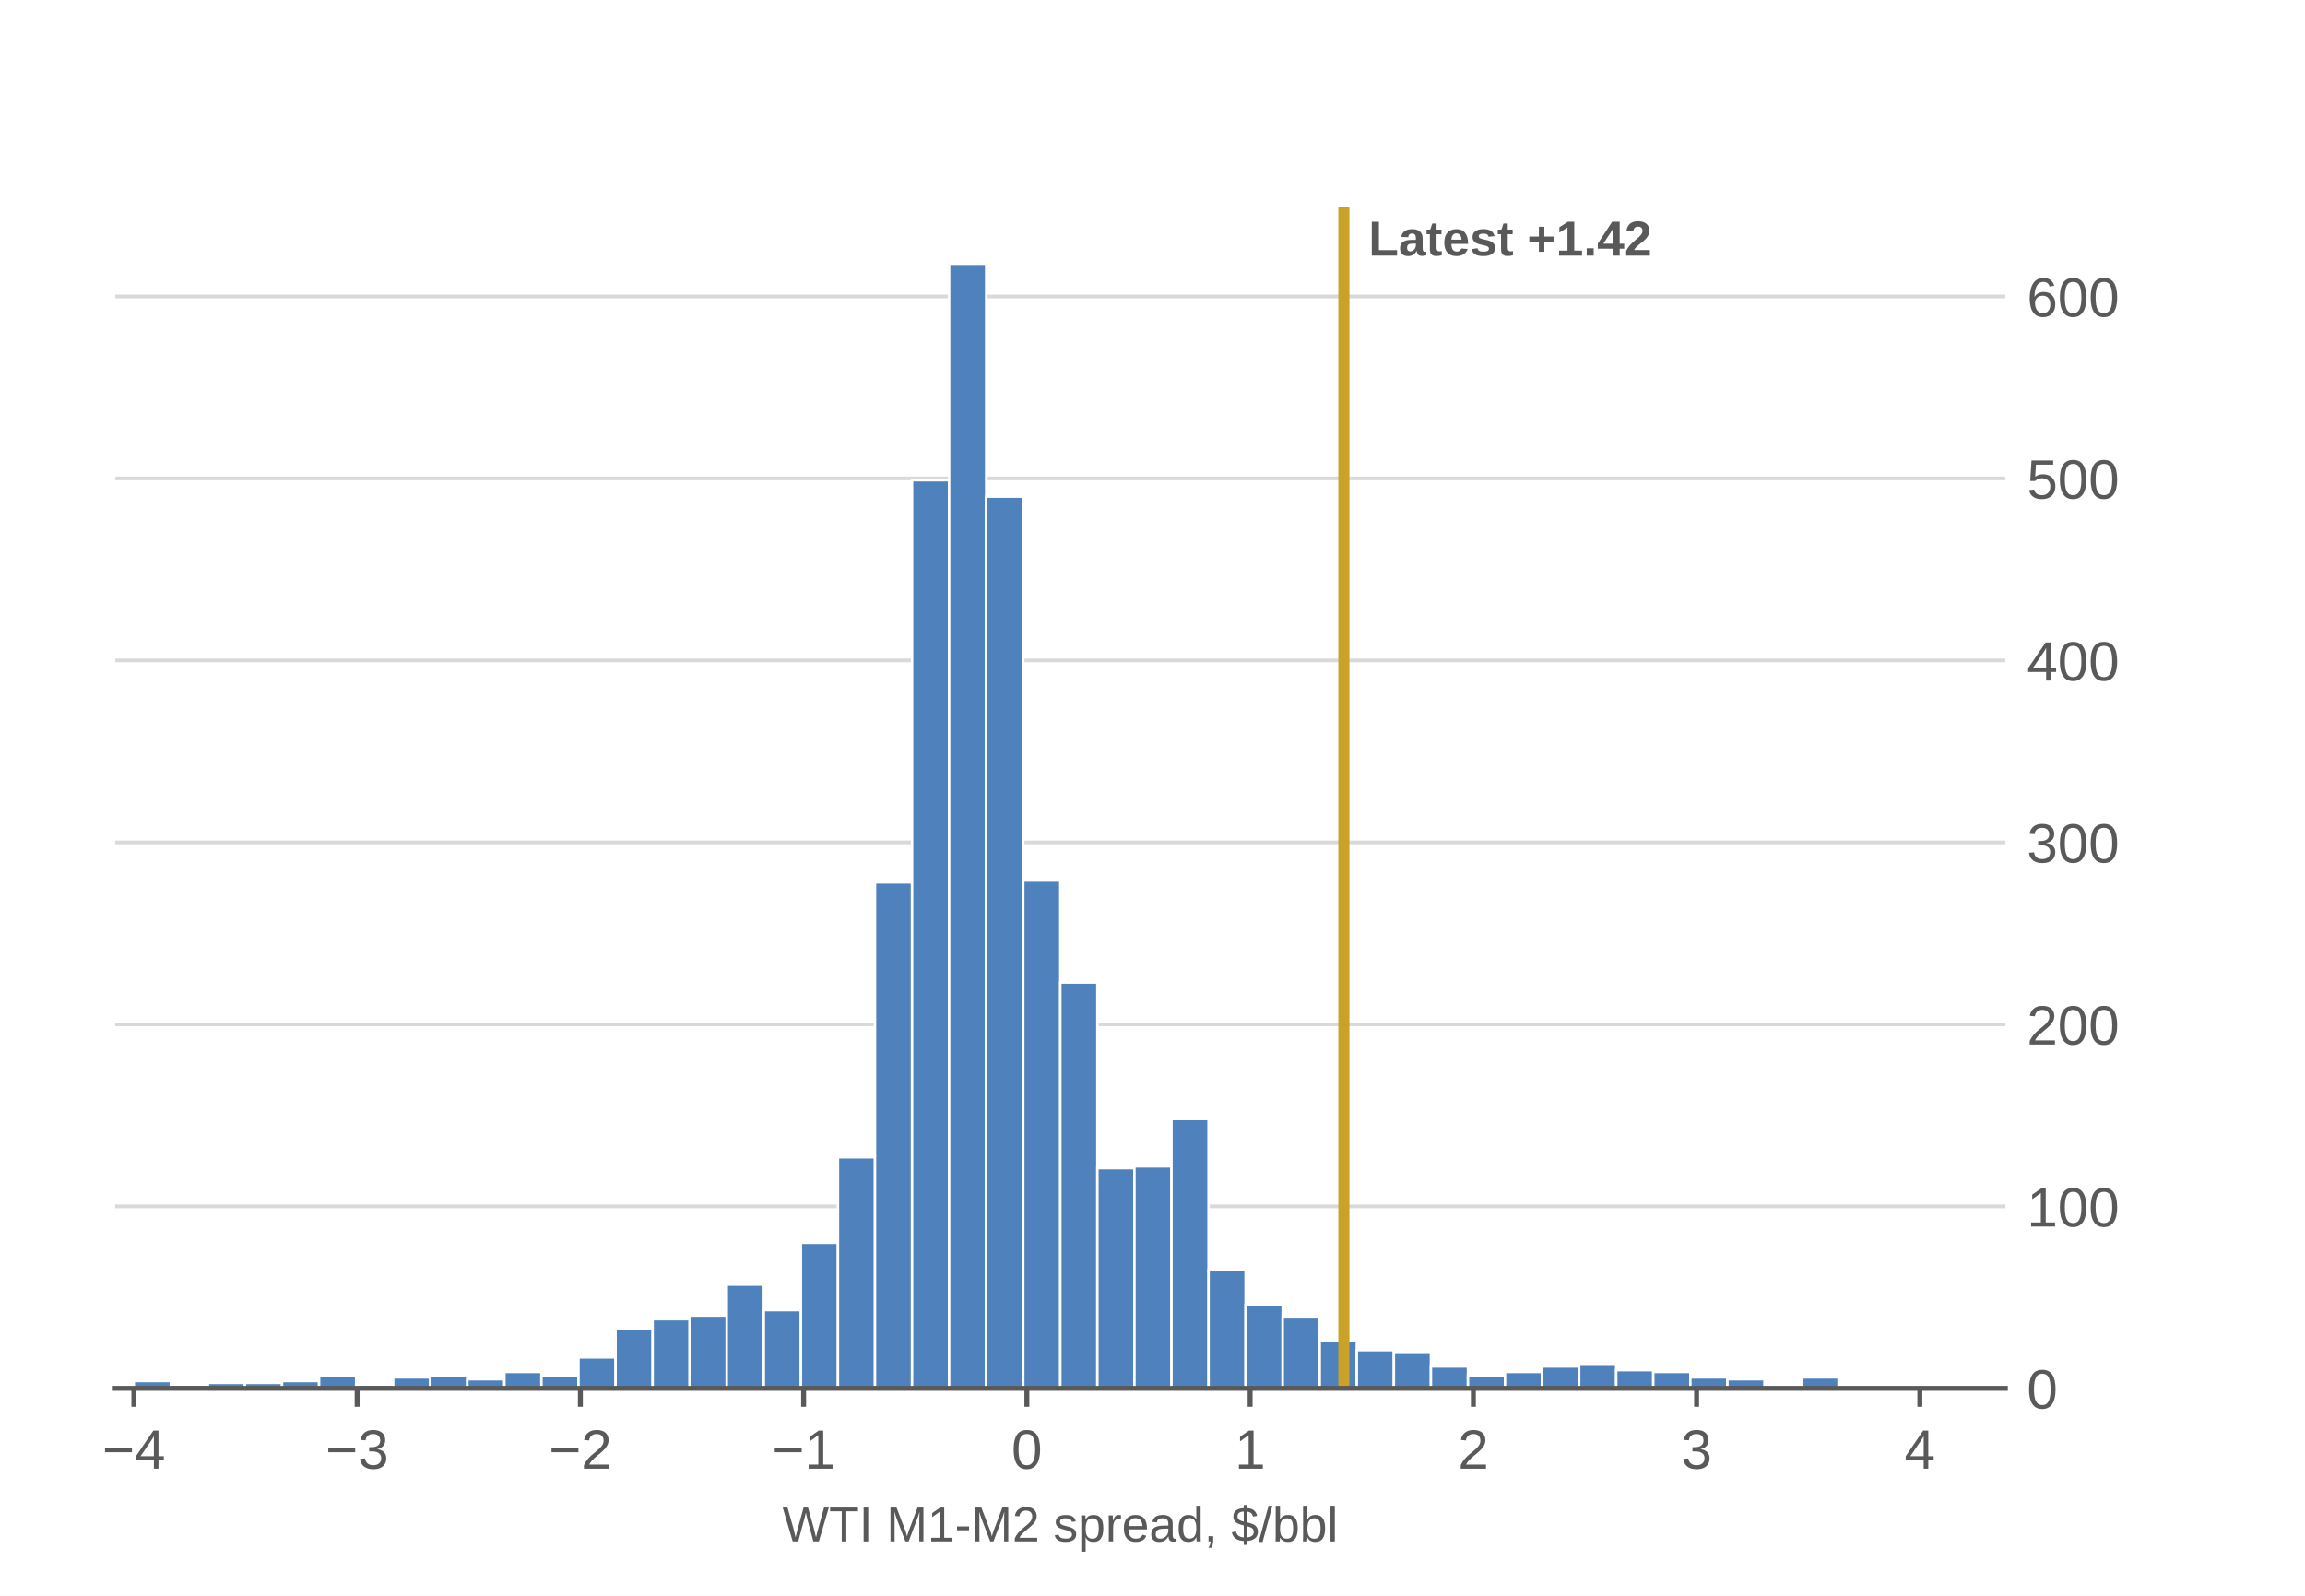
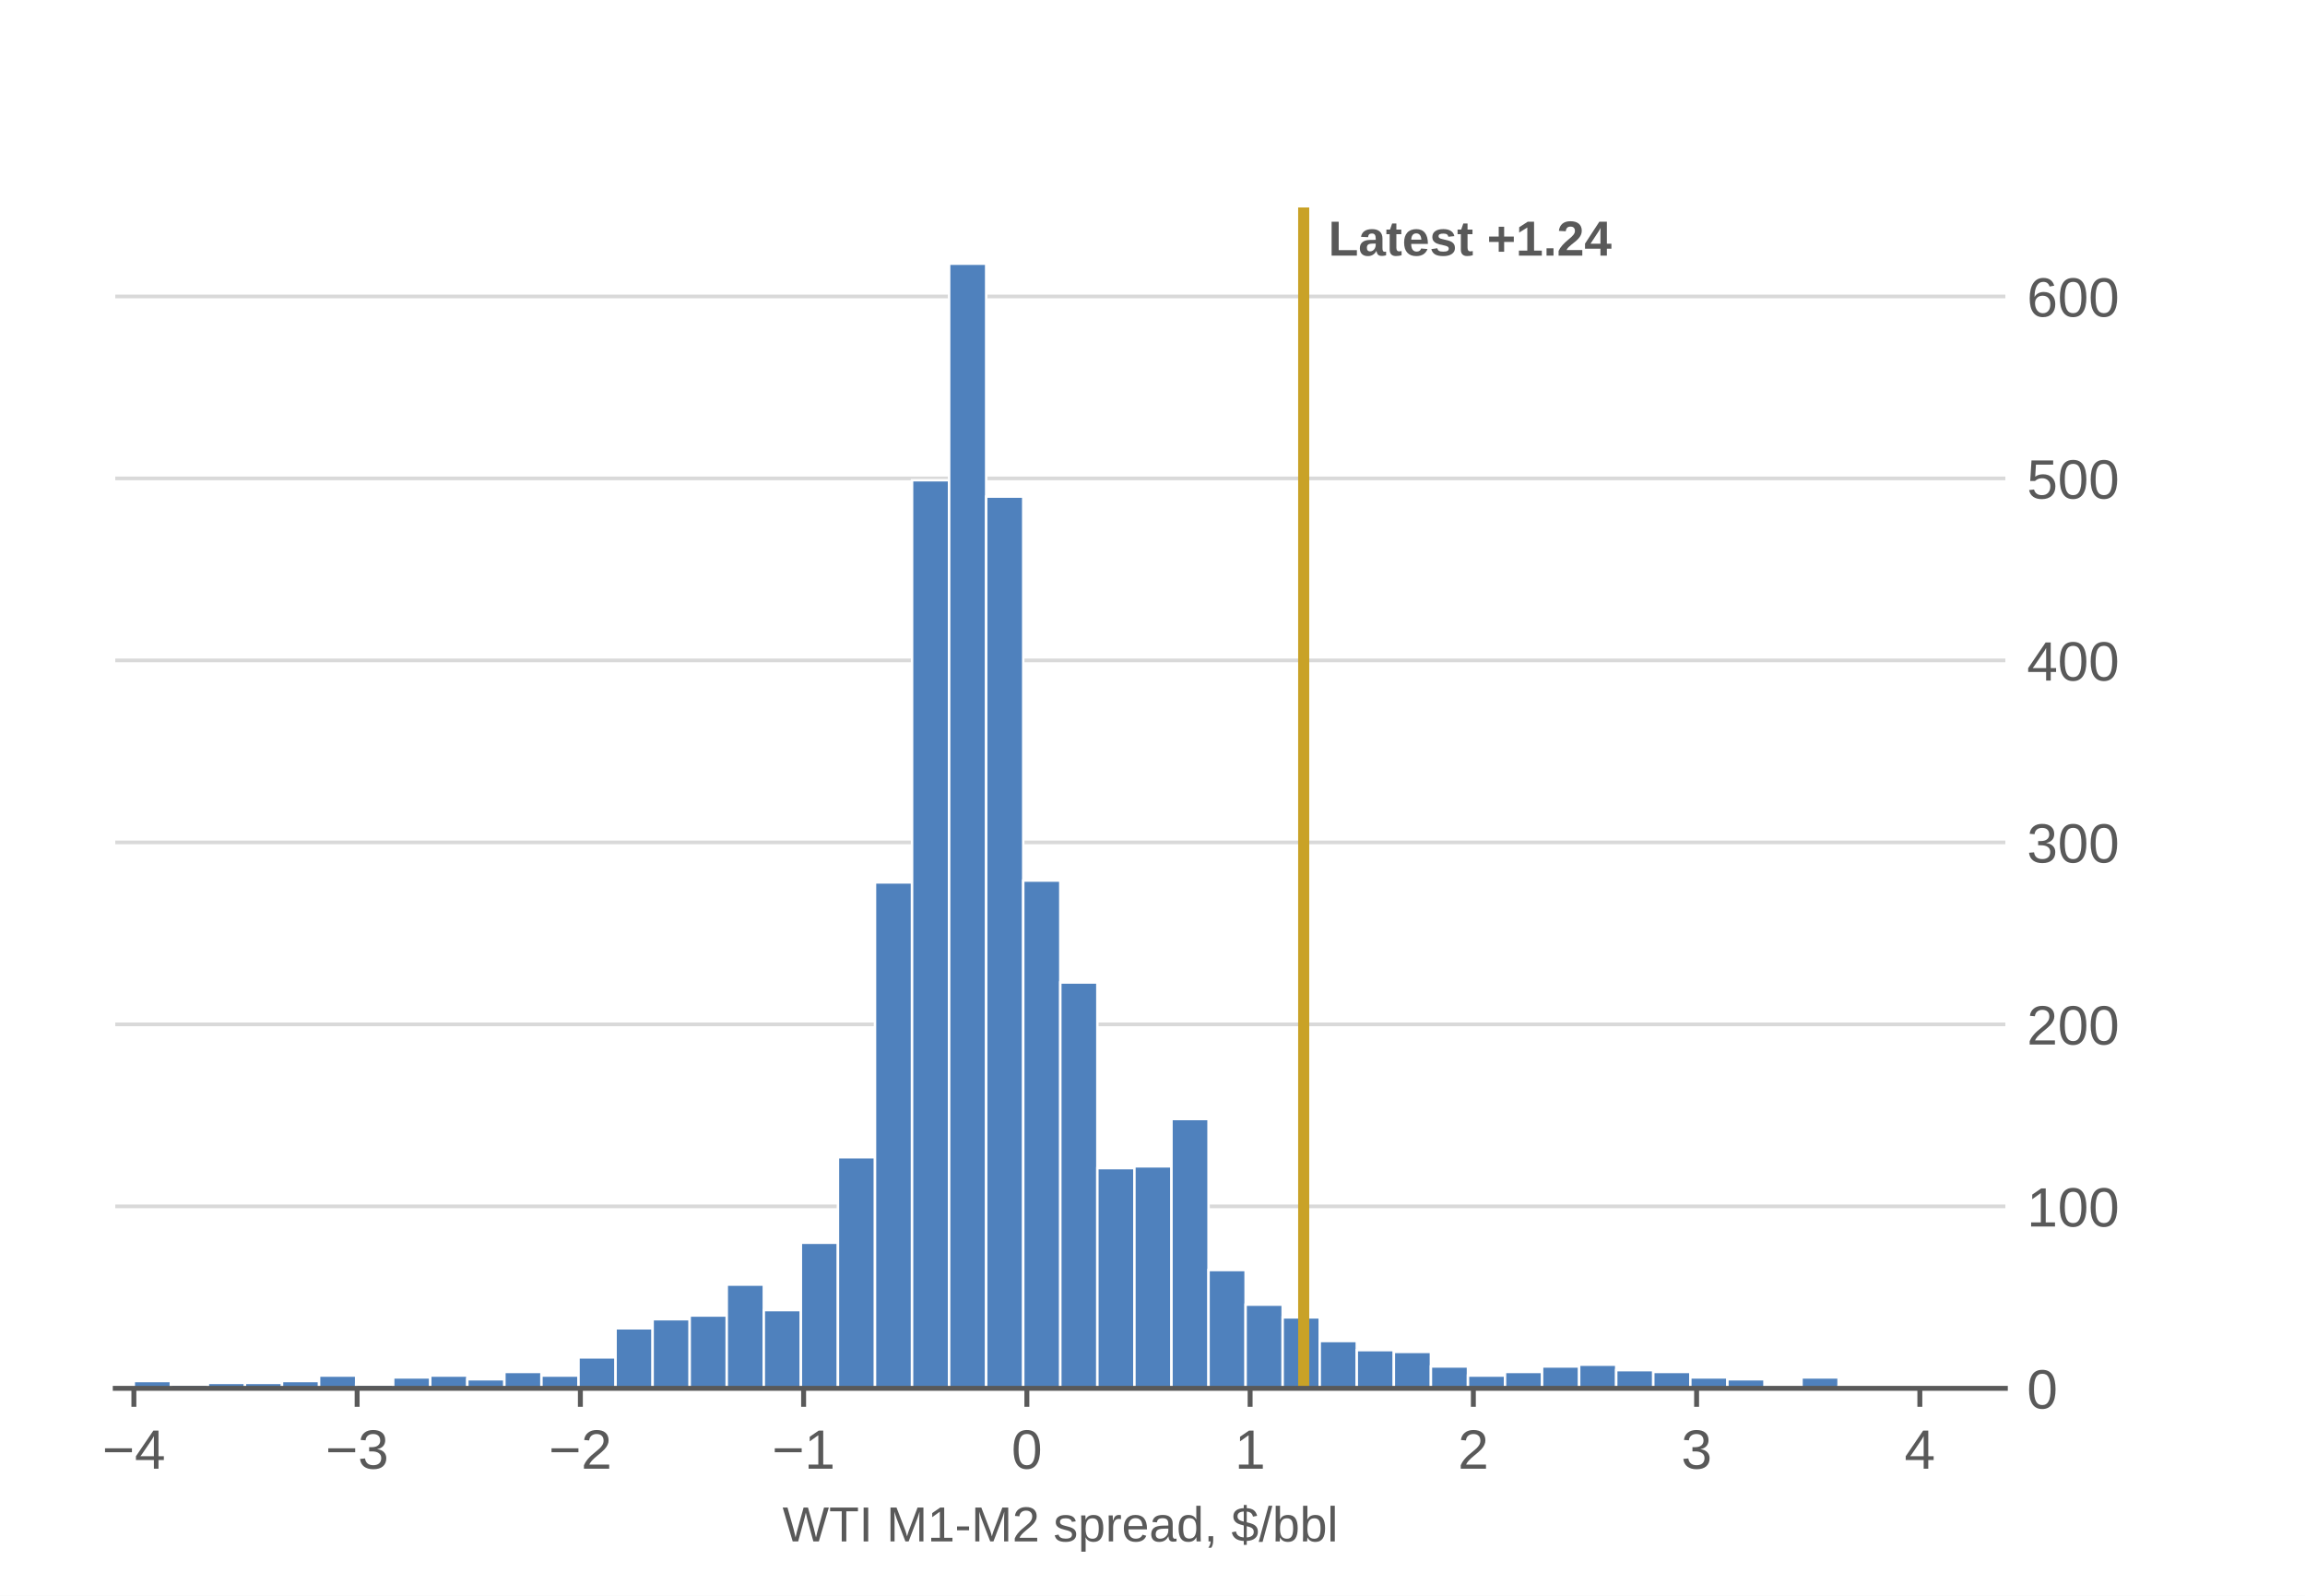
<svg xmlns="http://www.w3.org/2000/svg" xmlns:xlink="http://www.w3.org/1999/xlink" width="374.4pt" height="259.2pt" viewBox="0 0 374.4 259.2" version="1.1">
  <defs>
    <style type="text/css">*{stroke-linejoin: round; stroke-linecap: butt}</style>
  </defs>
  <g id="figure_1">
    <g id="patch_1">
      <path d="M 0 259.2  L 374.4 259.2  L 374.4 0  L 0 0  z " style="fill: #ffffff" />
    </g>
    <g id="axes_1">
      <g id="patch_2">
        <path d="M 18.72 225.504  L 325.728 225.504  L 325.728 33.696  L 18.72 33.696  z " style="fill: #ffffff" />
      </g>
      <g id="matplotlib.axis_1">
        <g id="xtick_1">
          <g id="line2d_1">
            <defs>
              <path id="m5935f566dc" d="M 0 0  L 0 3  " style="stroke: #595959; stroke-width: 0.8" />
            </defs>
            <g>
              <use xlink:href="#m5935f566dc" x="21.746" y="225.504" style="fill: #595959; stroke: #595959; stroke-width: 0.8" />
            </g>
          </g>
          <g id="text_1">
            <g style="fill: #595959" transform="translate(16.6155 238.5562) scale(0.09 -0.09)">
              <defs>
                <path id="LiberationSans-850" d="M 316 1900  L 316 2356  L 3425 2356  L 3425 1900  L 316 1900  z " transform="scale(0.015625)" />
                <path id="LiberationSans-17" d="M 2753 997  L 2753 0  L 2222 0  L 2222 997  L 147 997  L 147 1434  L 2163 4403  L 2753 4403  L 2753 1441  L 3372 1441  L 3372 997  L 2753 997  z M 2222 3769  Q 2216 3750 2134 3603  Q 2053 3456 2013 3397  L 884 1734  L 716 1503  L 666 1441  L 2222 1441  L 2222 3769  z " transform="scale(0.015625)" />
              </defs>
              <use xlink:href="#LiberationSans-850" />
              <use xlink:href="#LiberationSans-17" transform="translate(58.40625 0)" />
            </g>
          </g>
        </g>
        <g id="xtick_2">
          <g id="line2d_2">
            <g>
              <use xlink:href="#m5935f566dc" x="58.008" y="225.504" style="fill: #595959; stroke: #595959; stroke-width: 0.8" />
            </g>
          </g>
          <g id="text_2">
            <g style="fill: #595959" transform="translate(52.87717 238.5562) scale(0.09 -0.09)">
              <defs>
                <path id="LiberationSans-16" d="M 3278 1216  Q 3278 606 2890 271  Q 2503 -63 1784 -63  Q 1116 -63 717 239  Q 319 541 244 1131  L 825 1184  Q 938 403 1784 403  Q 2209 403 2451 612  Q 2694 822 2694 1234  Q 2694 1594 2417 1795  Q 2141 1997 1619 1997  L 1300 1997  L 1300 2484  L 1606 2484  Q 2069 2484 2323 2686  Q 2578 2888 2578 3244  Q 2578 3597 2370 3801  Q 2163 4006 1753 4006  Q 1381 4006 1151 3815  Q 922 3625 884 3278  L 319 3322  Q 381 3863 767 4166  Q 1153 4469 1759 4469  Q 2422 4469 2789 4161  Q 3156 3853 3156 3303  Q 3156 2881 2920 2617  Q 2684 2353 2234 2259  L 2234 2247  Q 2728 2194 3003 1916  Q 3278 1638 3278 1216  z " transform="scale(0.015625)" />
              </defs>
              <use xlink:href="#LiberationSans-850" />
              <use xlink:href="#LiberationSans-16" transform="translate(58.40625 0)" />
            </g>
          </g>
        </g>
        <g id="xtick_3">
          <g id="line2d_3">
            <g>
              <use xlink:href="#m5935f566dc" x="94.27" y="225.504" style="fill: #595959; stroke: #595959; stroke-width: 0.8" />
            </g>
          </g>
          <g id="text_3">
            <g style="fill: #595959" transform="translate(89.13885 238.5562) scale(0.09 -0.09)">
              <defs>
                <path id="LiberationSans-15" d="M 322 0  L 322 397  Q 481 763 711 1042  Q 941 1322 1194 1548  Q 1447 1775 1695 1969  Q 1944 2163 2144 2356  Q 2344 2550 2467 2762  Q 2591 2975 2591 3244  Q 2591 3606 2378 3806  Q 2166 4006 1788 4006  Q 1428 4006 1195 3811  Q 963 3616 922 3263  L 347 3316  Q 409 3844 795 4156  Q 1181 4469 1788 4469  Q 2453 4469 2811 4155  Q 3169 3841 3169 3263  Q 3169 3006 3051 2753  Q 2934 2500 2703 2247  Q 2472 1994 1819 1463  Q 1459 1169 1246 933  Q 1034 697 941 478  L 3238 478  L 3238 0  L 322 0  z " transform="scale(0.015625)" />
              </defs>
              <use xlink:href="#LiberationSans-850" />
              <use xlink:href="#LiberationSans-15" transform="translate(58.40625 0)" />
            </g>
          </g>
        </g>
        <g id="xtick_4">
          <g id="line2d_4">
            <g>
              <use xlink:href="#m5935f566dc" x="130.531" y="225.504" style="fill: #595959; stroke: #595959; stroke-width: 0.8" />
            </g>
          </g>
          <g id="text_4">
            <g style="fill: #595959" transform="translate(125.4005 238.5562) scale(0.09 -0.09)">
              <defs>
                <path id="LiberationSans-14" d="M 488 0  L 488 478  L 1609 478  L 1609 3866  L 616 3156  L 616 3688  L 1656 4403  L 2175 4403  L 2175 478  L 3247 478  L 3247 0  L 488 0  z " transform="scale(0.015625)" />
              </defs>
              <use xlink:href="#LiberationSans-850" />
              <use xlink:href="#LiberationSans-14" transform="translate(58.40625 0)" />
            </g>
          </g>
        </g>
        <g id="xtick_5">
          <g id="line2d_5">
            <g>
              <use xlink:href="#m5935f566dc" x="166.793" y="225.504" style="fill: #595959; stroke: #595959; stroke-width: 0.8" />
            </g>
          </g>
          <g id="text_5">
            <g style="fill: #595959" transform="translate(164.2905 238.5562) scale(0.09 -0.09)">
              <defs>
                <path id="LiberationSans-13" d="M 3309 2203  Q 3309 1100 2920 518  Q 2531 -63 1772 -63  Q 1013 -63 631 515  Q 250 1094 250 2203  Q 250 3338 620 3903  Q 991 4469 1791 4469  Q 2569 4469 2939 3897  Q 3309 3325 3309 2203  z M 2738 2203  Q 2738 3156 2517 3584  Q 2297 4013 1791 4013  Q 1272 4013 1045 3591  Q 819 3169 819 2203  Q 819 1266 1048 831  Q 1278 397 1778 397  Q 2275 397 2506 840  Q 2738 1284 2738 2203  z " transform="scale(0.015625)" />
              </defs>
              <use xlink:href="#LiberationSans-13" />
            </g>
          </g>
        </g>
        <g id="xtick_6">
          <g id="line2d_6">
            <g>
              <use xlink:href="#m5935f566dc" x="203.055" y="225.504" style="fill: #595959; stroke: #595959; stroke-width: 0.8" />
            </g>
          </g>
          <g id="text_6">
            <g style="fill: #595959" transform="translate(200.5522 238.5562) scale(0.09 -0.09)">
              <use xlink:href="#LiberationSans-14" />
            </g>
          </g>
        </g>
        <g id="xtick_7">
          <g id="line2d_7">
            <g>
              <use xlink:href="#m5935f566dc" x="239.316" y="225.504" style="fill: #595959; stroke: #595959; stroke-width: 0.8" />
            </g>
          </g>
          <g id="text_7">
            <g style="fill: #595959" transform="translate(236.8138 238.5562) scale(0.09 -0.09)">
              <use xlink:href="#LiberationSans-15" />
            </g>
          </g>
        </g>
        <g id="xtick_8">
          <g id="line2d_8">
            <g>
              <use xlink:href="#m5935f566dc" x="275.578" y="225.504" style="fill: #595959; stroke: #595959; stroke-width: 0.8" />
            </g>
          </g>
          <g id="text_8">
            <g style="fill: #595959" transform="translate(273.0755 238.5562) scale(0.09 -0.09)">
              <use xlink:href="#LiberationSans-16" />
            </g>
          </g>
        </g>
        <g id="xtick_9">
          <g id="line2d_9">
            <g>
              <use xlink:href="#m5935f566dc" x="311.84" y="225.504" style="fill: #595959; stroke: #595959; stroke-width: 0.8" />
            </g>
          </g>
          <g id="text_9">
            <g style="fill: #595959" transform="translate(309.3372 238.5562) scale(0.09 -0.09)">
              <use xlink:href="#LiberationSans-17" />
            </g>
          </g>
        </g>
        <g id="text_10">
          <g style="fill: #595959" transform="translate(127.1021 250.3728) scale(0.08 -0.08)">
            <defs>
              <path id="LiberationSans-3a" d="M 4722 0  L 4009 0  L 3247 2797  Q 3172 3059 3028 3738  Q 2947 3375 2890 3131  Q 2834 2888 2038 0  L 1325 0  L 28 4403  L 650 4403  L 1441 1606  Q 1581 1081 1700 525  Q 1775 869 1873 1275  Q 1972 1681 2741 4403  L 3313 4403  L 4078 1663  Q 4253 991 4353 525  L 4381 634  Q 4466 994 4519 1220  Q 4572 1447 5397 4403  L 6019 4403  L 4722 0  z " transform="scale(0.015625)" />
              <path id="LiberationSans-37" d="M 2250 3916  L 2250 0  L 1656 0  L 1656 3916  L 144 3916  L 144 4403  L 3763 4403  L 3763 3916  L 2250 3916  z " transform="scale(0.015625)" />
              <path id="LiberationSans-2c" d="M 591 0  L 591 4403  L 1188 4403  L 1188 0  L 591 0  z " transform="scale(0.015625)" />
              <path id="LiberationSans-3" transform="scale(0.015625)" />
              <path id="LiberationSans-30" d="M 4269 0  L 4269 2938  Q 4269 3425 4297 3875  Q 4144 3316 4022 3000  L 2884 0  L 2466 0  L 1313 3000  L 1138 3531  L 1034 3875  L 1044 3528  L 1056 2938  L 1056 0  L 525 0  L 525 4403  L 1309 4403  L 2481 1350  Q 2544 1166 2601 955  Q 2659 744 2678 650  Q 2703 775 2783 1029  Q 2863 1284 2891 1350  L 4041 4403  L 4806 4403  L 4806 0  L 4269 0  z " transform="scale(0.015625)" />
              <path id="LiberationSans-10" d="M 284 1450  L 284 1950  L 1847 1950  L 1847 1450  L 284 1450  z " transform="scale(0.015625)" />
              <path id="LiberationSans-56" d="M 2969 934  Q 2969 456 2608 196  Q 2247 -63 1597 -63  Q 966 -63 623 145  Q 281 353 178 794  L 675 891  Q 747 619 972 492  Q 1197 366 1597 366  Q 2025 366 2223 497  Q 2422 628 2422 891  Q 2422 1091 2284 1216  Q 2147 1341 1841 1422  L 1438 1528  Q 953 1653 748 1773  Q 544 1894 428 2066  Q 313 2238 313 2488  Q 313 2950 642 3192  Q 972 3434 1603 3434  Q 2163 3434 2492 3237  Q 2822 3041 2909 2606  L 2403 2544  Q 2356 2769 2151 2889  Q 1947 3009 1603 3009  Q 1222 3009 1040 2893  Q 859 2778 859 2544  Q 859 2400 934 2306  Q 1009 2213 1156 2147  Q 1303 2081 1775 1966  Q 2222 1853 2419 1758  Q 2616 1663 2730 1547  Q 2844 1431 2906 1279  Q 2969 1128 2969 934  z " transform="scale(0.015625)" />
              <path id="LiberationSans-53" d="M 3291 1706  Q 3291 -63 2047 -63  Q 1266 -63 997 525  L 981 525  Q 994 500 994 -6  L 994 -1328  L 431 -1328  L 431 2691  Q 431 3213 413 3381  L 956 3381  Q 959 3369 965 3292  Q 972 3216 980 3056  Q 988 2897 988 2838  L 1000 2838  Q 1150 3150 1397 3295  Q 1644 3441 2047 3441  Q 2672 3441 2981 3022  Q 3291 2603 3291 1706  z M 2700 1694  Q 2700 2400 2509 2703  Q 2319 3006 1903 3006  Q 1569 3006 1380 2865  Q 1191 2725 1092 2426  Q 994 2128 994 1650  Q 994 984 1206 668  Q 1419 353 1897 353  Q 2316 353 2508 661  Q 2700 969 2700 1694  z " transform="scale(0.015625)" />
              <path id="LiberationSans-55" d="M 444 0  L 444 2594  Q 444 2950 425 3381  L 956 3381  Q 981 2806 981 2691  L 994 2691  Q 1128 3125 1303 3284  Q 1478 3444 1797 3444  Q 1909 3444 2025 3413  L 2025 2897  Q 1913 2928 1725 2928  Q 1375 2928 1190 2626  Q 1006 2325 1006 1763  L 1006 0  L 444 0  z " transform="scale(0.015625)" />
              <path id="LiberationSans-48" d="M 863 1572  Q 863 991 1103 675  Q 1344 359 1806 359  Q 2172 359 2392 506  Q 2613 653 2691 878  L 3184 738  Q 2881 -63 1806 -63  Q 1056 -63 664 384  Q 272 831 272 1713  Q 272 2550 664 2997  Q 1056 3444 1784 3444  Q 3275 3444 3275 1647  L 3275 1572  L 863 1572  z M 2694 2003  Q 2647 2538 2422 2783  Q 2197 3028 1775 3028  Q 1366 3028 1127 2754  Q 888 2481 869 2003  L 2694 2003  z " transform="scale(0.015625)" />
              <path id="LiberationSans-44" d="M 1294 -63  Q 784 -63 528 206  Q 272 475 272 944  Q 272 1469 617 1750  Q 963 2031 1731 2050  L 2491 2063  L 2491 2247  Q 2491 2659 2316 2837  Q 2141 3016 1766 3016  Q 1388 3016 1216 2887  Q 1044 2759 1009 2478  L 422 2531  Q 566 3444 1778 3444  Q 2416 3444 2737 3151  Q 3059 2859 3059 2306  L 3059 850  Q 3059 600 3125 473  Q 3191 347 3375 347  Q 3456 347 3559 369  L 3559 19  Q 3347 -31 3125 -31  Q 2813 -31 2670 133  Q 2528 297 2509 647  L 2491 647  Q 2275 259 1989 98  Q 1703 -63 1294 -63  z M 1422 359  Q 1731 359 1972 500  Q 2213 641 2352 886  Q 2491 1131 2491 1391  L 2491 1669  L 1875 1656  Q 1478 1650 1273 1575  Q 1069 1500 959 1344  Q 850 1188 850 934  Q 850 659 998 509  Q 1147 359 1422 359  z " transform="scale(0.015625)" />
              <path id="LiberationSans-47" d="M 2566 544  Q 2409 219 2151 78  Q 1894 -63 1513 -63  Q 872 -63 570 368  Q 269 800 269 1675  Q 269 3444 1513 3444  Q 1897 3444 2153 3303  Q 2409 3163 2566 2856  L 2572 2856  L 2566 3234  L 2566 4638  L 3128 4638  L 3128 697  Q 3128 169 3147 0  L 2609 0  Q 2600 50 2589 231  Q 2578 413 2578 544  L 2566 544  z M 859 1694  Q 859 984 1046 678  Q 1234 372 1656 372  Q 2134 372 2350 703  Q 2566 1034 2566 1731  Q 2566 2403 2350 2715  Q 2134 3028 1663 3028  Q 1238 3028 1048 2714  Q 859 2400 859 1694  z " transform="scale(0.015625)" />
              <path id="LiberationSans-f" d="M 1203 684  L 1203 159  Q 1203 -172 1143 -394  Q 1084 -616 959 -819  L 575 -819  Q 869 -394 869 0  L 594 0  L 594 684  L 1203 684  z " transform="scale(0.015625)" />
              <path id="LiberationSans-7" d="M 1619 63  Q 288 119 69 1184  L 600 1300  Q 678 928 926 740  Q 1175 553 1619 525  L 1619 2075  Q 1066 2213 855 2322  Q 644 2431 514 2573  Q 384 2716 326 2878  Q 269 3041 269 3269  Q 269 3753 620 4026  Q 972 4300 1619 4328  L 1619 4738  L 2006 4738  L 2006 4328  Q 2591 4300 2909 4064  Q 3228 3828 3359 3328  L 2816 3225  Q 2753 3519 2562 3683  Q 2372 3847 2006 3881  L 2006 2491  Q 2566 2359 2802 2250  Q 3038 2141 3175 2003  Q 3313 1866 3384 1678  Q 3456 1491 3456 1238  Q 3456 722 3078 409  Q 2700 97 2006 63  L 2006 -444  L 1619 -444  L 1619 63  z M 2919 1231  Q 2919 1434 2837 1565  Q 2756 1697 2603 1783  Q 2450 1869 2006 1984  L 2006 522  Q 2447 550 2683 731  Q 2919 913 2919 1231  z M 806 3275  Q 806 3091 884 2962  Q 963 2834 1117 2746  Q 1272 2659 1619 2572  L 1619 3888  Q 806 3844 806 3275  z " transform="scale(0.015625)" />
              <path id="LiberationSans-12" d="M 0 -63  L 1284 4638  L 1778 4638  L 506 -63  L 0 -63  z " transform="scale(0.015625)" />
              <path id="LiberationSans-45" d="M 3291 1706  Q 3291 -63 2047 -63  Q 1663 -63 1408 76  Q 1153 216 994 525  L 988 525  Q 988 428 975 229  Q 963 31 956 0  L 413 0  Q 431 169 431 697  L 431 4638  L 994 4638  L 994 3316  Q 994 3113 981 2838  L 994 2838  Q 1150 3163 1408 3303  Q 1666 3444 2047 3444  Q 2688 3444 2989 3012  Q 3291 2581 3291 1706  z M 2700 1688  Q 2700 2397 2512 2703  Q 2325 3009 1903 3009  Q 1428 3009 1211 2684  Q 994 2359 994 1653  Q 994 988 1206 670  Q 1419 353 1897 353  Q 2322 353 2511 667  Q 2700 981 2700 1688  z " transform="scale(0.015625)" />
              <path id="LiberationSans-4f" d="M 431 0  L 431 4638  L 994 4638  L 994 0  L 431 0  z " transform="scale(0.015625)" />
            </defs>
            <use xlink:href="#LiberationSans-3a" />
            <use xlink:href="#LiberationSans-37" transform="translate(94.39062 0)" />
            <use xlink:href="#LiberationSans-2c" transform="translate(155.4688 0)" />
            <use xlink:href="#LiberationSans-3" transform="translate(183.25 0)" />
            <use xlink:href="#LiberationSans-30" transform="translate(211.0312 0)" />
            <use xlink:href="#LiberationSans-14" transform="translate(294.3281 0)" />
            <use xlink:href="#LiberationSans-10" transform="translate(349.9375 0)" />
            <use xlink:href="#LiberationSans-30" transform="translate(383.2344 0)" />
            <use xlink:href="#LiberationSans-15" transform="translate(466.5312 0)" />
            <use xlink:href="#LiberationSans-3" transform="translate(522.1406 0)" />
            <use xlink:href="#LiberationSans-56" transform="translate(549.9219 0)" />
            <use xlink:href="#LiberationSans-53" transform="translate(599.9219 0)" />
            <use xlink:href="#LiberationSans-55" transform="translate(655.5312 0)" />
            <use xlink:href="#LiberationSans-48" transform="translate(688.8281 0)" />
            <use xlink:href="#LiberationSans-44" transform="translate(744.4375 0)" />
            <use xlink:href="#LiberationSans-47" transform="translate(800.0469 0)" />
            <use xlink:href="#LiberationSans-f" transform="translate(855.6562 0)" />
            <use xlink:href="#LiberationSans-3" transform="translate(883.4375 0)" />
            <use xlink:href="#LiberationSans-7" transform="translate(911.2188 0)" />
            <use xlink:href="#LiberationSans-12" transform="translate(966.8281 0)" />
            <use xlink:href="#LiberationSans-45" transform="translate(994.6094 0)" />
            <use xlink:href="#LiberationSans-45" transform="translate(1050.219 0)" />
            <use xlink:href="#LiberationSans-4f" transform="translate(1105.828 0)" />
          </g>
        </g>
      </g>
      <g id="matplotlib.axis_2">
        <g id="ytick_1">
          <g id="line2d_10">
            <path d="M 18.72 225.504  L 325.728 225.504  " clip-path="url(#p9046224050)" style="fill: none; stroke: #d9d9d9; stroke-width: 0.6; stroke-linecap: square" />
          </g>
          <g id="line2d_11" />
          <g id="text_11">
            <g style="fill: #595959" transform="translate(329.228 228.7801) scale(0.09 -0.09)">
              <use xlink:href="#LiberationSans-13" />
            </g>
          </g>
        </g>
        <g id="ytick_2">
          <g id="line2d_12">
            <path d="M 18.72 195.945  L 325.728 195.945  " clip-path="url(#p9046224050)" style="fill: none; stroke: #d9d9d9; stroke-width: 0.6; stroke-linecap: square" />
          </g>
          <g id="line2d_13" />
          <g id="text_12">
            <g style="fill: #595959" transform="translate(329.228 199.2212) scale(0.09 -0.09)">
              <use xlink:href="#LiberationSans-14" />
              <use xlink:href="#LiberationSans-13" transform="translate(55.60938 0)" />
              <use xlink:href="#LiberationSans-13" transform="translate(111.2188 0)" />
            </g>
          </g>
        </g>
        <g id="ytick_3">
          <g id="line2d_14">
            <path d="M 18.72 166.386  L 325.728 166.386  " clip-path="url(#p9046224050)" style="fill: none; stroke: #d9d9d9; stroke-width: 0.6; stroke-linecap: square" />
          </g>
          <g id="line2d_15" />
          <g id="text_13">
            <g style="fill: #595959" transform="translate(329.228 169.6622) scale(0.09 -0.09)">
              <use xlink:href="#LiberationSans-15" />
              <use xlink:href="#LiberationSans-13" transform="translate(55.60938 0)" />
              <use xlink:href="#LiberationSans-13" transform="translate(111.2188 0)" />
            </g>
          </g>
        </g>
        <g id="ytick_4">
          <g id="line2d_16">
            <path d="M 18.72 136.827  L 325.728 136.827  " clip-path="url(#p9046224050)" style="fill: none; stroke: #d9d9d9; stroke-width: 0.6; stroke-linecap: square" />
          </g>
          <g id="line2d_17" />
          <g id="text_14">
            <g style="fill: #595959" transform="translate(329.228 140.1033) scale(0.09 -0.09)">
              <use xlink:href="#LiberationSans-16" />
              <use xlink:href="#LiberationSans-13" transform="translate(55.60938 0)" />
              <use xlink:href="#LiberationSans-13" transform="translate(111.2188 0)" />
            </g>
          </g>
        </g>
        <g id="ytick_5">
          <g id="line2d_18">
            <path d="M 18.72 107.268  L 325.728 107.268  " clip-path="url(#p9046224050)" style="fill: none; stroke: #d9d9d9; stroke-width: 0.6; stroke-linecap: square" />
          </g>
          <g id="line2d_19" />
          <g id="text_15">
            <g style="fill: #595959" transform="translate(329.228 110.5443) scale(0.09 -0.09)">
              <use xlink:href="#LiberationSans-17" />
              <use xlink:href="#LiberationSans-13" transform="translate(55.60938 0)" />
              <use xlink:href="#LiberationSans-13" transform="translate(111.2188 0)" />
            </g>
          </g>
        </g>
        <g id="ytick_6">
          <g id="line2d_20">
            <path d="M 18.72 77.709  L 325.728 77.709  " clip-path="url(#p9046224050)" style="fill: none; stroke: #d9d9d9; stroke-width: 0.6; stroke-linecap: square" />
          </g>
          <g id="line2d_21" />
          <g id="text_16">
            <g style="fill: #595959" transform="translate(329.228 80.98539) scale(0.09 -0.09)">
              <defs>
                <path id="LiberationSans-18" d="M 3291 1434  Q 3291 738 2877 337  Q 2463 -63 1728 -63  Q 1113 -63 734 206  Q 356 475 256 984  L 825 1050  Q 1003 397 1741 397  Q 2194 397 2450 670  Q 2706 944 2706 1422  Q 2706 1838 2448 2094  Q 2191 2350 1753 2350  Q 1525 2350 1328 2278  Q 1131 2206 934 2034  L 384 2034  L 531 4403  L 3034 4403  L 3034 3925  L 1044 3925  L 959 2528  Q 1325 2809 1869 2809  Q 2519 2809 2905 2428  Q 3291 2047 3291 1434  z " transform="scale(0.015625)" />
              </defs>
              <use xlink:href="#LiberationSans-18" />
              <use xlink:href="#LiberationSans-13" transform="translate(55.60938 0)" />
              <use xlink:href="#LiberationSans-13" transform="translate(111.2188 0)" />
            </g>
          </g>
        </g>
        <g id="ytick_7">
          <g id="line2d_22">
            <path d="M 18.72 48.15  L 325.728 48.15  " clip-path="url(#p9046224050)" style="fill: none; stroke: #d9d9d9; stroke-width: 0.6; stroke-linecap: square" />
          </g>
          <g id="line2d_23" />
          <g id="text_17">
            <g style="fill: #595959" transform="translate(329.228 51.42645) scale(0.09 -0.09)">
              <defs>
                <path id="LiberationSans-19" d="M 3278 1441  Q 3278 744 2900 340  Q 2522 -63 1856 -63  Q 1113 -63 719 490  Q 325 1044 325 2100  Q 325 3244 734 3856  Q 1144 4469 1900 4469  Q 2897 4469 3156 3572  L 2619 3475  Q 2453 4013 1894 4013  Q 1413 4013 1148 3564  Q 884 3116 884 2266  Q 1038 2550 1316 2698  Q 1594 2847 1953 2847  Q 2563 2847 2920 2465  Q 3278 2084 3278 1441  z M 2706 1416  Q 2706 1894 2472 2153  Q 2238 2413 1819 2413  Q 1425 2413 1183 2183  Q 941 1953 941 1550  Q 941 1041 1192 716  Q 1444 391 1838 391  Q 2244 391 2475 664  Q 2706 938 2706 1416  z " transform="scale(0.015625)" />
              </defs>
              <use xlink:href="#LiberationSans-19" />
              <use xlink:href="#LiberationSans-13" transform="translate(55.60938 0)" />
              <use xlink:href="#LiberationSans-13" transform="translate(111.2188 0)" />
            </g>
          </g>
        </g>
      </g>
      <g id="patch_3">
        <path d="M 21.73 225.504  L 27.75 225.504  L 27.75 224.322  L 21.73 224.322  z " clip-path="url(#p9046224050)" style="fill: #4f81bd; stroke: #ffffff; stroke-width: 0.4; stroke-linejoin: miter" />
      </g>
      <g id="patch_4">
        <path d="M 27.75 225.504  L 33.769 225.504  L 33.769 224.913  L 27.75 224.913  z " clip-path="url(#p9046224050)" style="fill: #4f81bd; stroke: #ffffff; stroke-width: 0.4; stroke-linejoin: miter" />
      </g>
      <g id="patch_5">
        <path d="M 33.769 225.504  L 39.789 225.504  L 39.789 224.617  L 33.769 224.617  z " clip-path="url(#p9046224050)" style="fill: #4f81bd; stroke: #ffffff; stroke-width: 0.4; stroke-linejoin: miter" />
      </g>
      <g id="patch_6">
        <path d="M 39.789 225.504  L 45.809 225.504  L 45.809 224.617  L 39.789 224.617  z " clip-path="url(#p9046224050)" style="fill: #4f81bd; stroke: #ffffff; stroke-width: 0.4; stroke-linejoin: miter" />
      </g>
      <g id="patch_7">
        <path d="M 45.809 225.504  L 51.829 225.504  L 51.829 224.322  L 45.809 224.322  z " clip-path="url(#p9046224050)" style="fill: #4f81bd; stroke: #ffffff; stroke-width: 0.4; stroke-linejoin: miter" />
      </g>
      <g id="patch_8">
        <path d="M 51.829 225.504  L 57.848 225.504  L 57.848 223.435  L 51.829 223.435  z " clip-path="url(#p9046224050)" style="fill: #4f81bd; stroke: #ffffff; stroke-width: 0.4; stroke-linejoin: miter" />
      </g>
      <g id="patch_9">
        <path d="M 57.848 225.504  L 63.868 225.504  L 63.868 224.913  L 57.848 224.913  z " clip-path="url(#p9046224050)" style="fill: #4f81bd; stroke: #ffffff; stroke-width: 0.4; stroke-linejoin: miter" />
      </g>
      <g id="patch_10">
        <path d="M 63.868 225.504  L 69.888 225.504  L 69.888 223.73  L 63.868 223.73  z " clip-path="url(#p9046224050)" style="fill: #4f81bd; stroke: #ffffff; stroke-width: 0.4; stroke-linejoin: miter" />
      </g>
      <g id="patch_11">
        <path d="M 69.888 225.504  L 75.908 225.504  L 75.908 223.435  L 69.888 223.435  z " clip-path="url(#p9046224050)" style="fill: #4f81bd; stroke: #ffffff; stroke-width: 0.4; stroke-linejoin: miter" />
      </g>
      <g id="patch_12">
        <path d="M 75.908 225.504  L 81.928 225.504  L 81.928 224.026  L 75.908 224.026  z " clip-path="url(#p9046224050)" style="fill: #4f81bd; stroke: #ffffff; stroke-width: 0.4; stroke-linejoin: miter" />
      </g>
      <g id="patch_13">
        <path d="M 81.928 225.504  L 87.947 225.504  L 87.947 222.844  L 81.928 222.844  z " clip-path="url(#p9046224050)" style="fill: #4f81bd; stroke: #ffffff; stroke-width: 0.4; stroke-linejoin: miter" />
      </g>
      <g id="patch_14">
        <path d="M 87.947 225.504  L 93.967 225.504  L 93.967 223.435  L 87.947 223.435  z " clip-path="url(#p9046224050)" style="fill: #4f81bd; stroke: #ffffff; stroke-width: 0.4; stroke-linejoin: miter" />
      </g>
      <g id="patch_15">
        <path d="M 93.967 225.504  L 99.987 225.504  L 99.987 220.479  L 93.967 220.479  z " clip-path="url(#p9046224050)" style="fill: #4f81bd; stroke: #ffffff; stroke-width: 0.4; stroke-linejoin: miter" />
      </g>
      <g id="patch_16">
        <path d="M 99.987 225.504  L 106.007 225.504  L 106.007 215.75  L 99.987 215.75  z " clip-path="url(#p9046224050)" style="fill: #4f81bd; stroke: #ffffff; stroke-width: 0.4; stroke-linejoin: miter" />
      </g>
      <g id="patch_17">
        <path d="M 106.007 225.504  L 112.026 225.504  L 112.026 214.272  L 106.007 214.272  z " clip-path="url(#p9046224050)" style="fill: #4f81bd; stroke: #ffffff; stroke-width: 0.4; stroke-linejoin: miter" />
      </g>
      <g id="patch_18">
        <path d="M 112.026 225.504  L 118.046 225.504  L 118.046 213.68  L 112.026 213.68  z " clip-path="url(#p9046224050)" style="fill: #4f81bd; stroke: #ffffff; stroke-width: 0.4; stroke-linejoin: miter" />
      </g>
      <g id="patch_19">
        <path d="M 118.046 225.504  L 124.066 225.504  L 124.066 208.655  L 118.046 208.655  z " clip-path="url(#p9046224050)" style="fill: #4f81bd; stroke: #ffffff; stroke-width: 0.4; stroke-linejoin: miter" />
      </g>
      <g id="patch_20">
        <path d="M 124.066 225.504  L 130.086 225.504  L 130.086 212.794  L 124.066 212.794  z " clip-path="url(#p9046224050)" style="fill: #4f81bd; stroke: #ffffff; stroke-width: 0.4; stroke-linejoin: miter" />
      </g>
      <g id="patch_21">
        <path d="M 130.086 225.504  L 136.105 225.504  L 136.105 201.857  L 130.086 201.857  z " clip-path="url(#p9046224050)" style="fill: #4f81bd; stroke: #ffffff; stroke-width: 0.4; stroke-linejoin: miter" />
      </g>
      <g id="patch_22">
        <path d="M 136.105 225.504  L 142.125 225.504  L 142.125 187.964  L 136.105 187.964  z " clip-path="url(#p9046224050)" style="fill: #4f81bd; stroke: #ffffff; stroke-width: 0.4; stroke-linejoin: miter" />
      </g>
      <g id="patch_23">
        <path d="M 142.125 225.504  L 148.145 225.504  L 148.145 143.33  L 142.125 143.33  z " clip-path="url(#p9046224050)" style="fill: #4f81bd; stroke: #ffffff; stroke-width: 0.4; stroke-linejoin: miter" />
      </g>
      <g id="patch_24">
        <path d="M 148.145 225.504  L 154.165 225.504  L 154.165 78.005  L 148.145 78.005  z " clip-path="url(#p9046224050)" style="fill: #4f81bd; stroke: #ffffff; stroke-width: 0.4; stroke-linejoin: miter" />
      </g>
      <g id="patch_25">
        <path d="M 154.165 225.504  L 160.184 225.504  L 160.184 42.83  L 154.165 42.83  z " clip-path="url(#p9046224050)" style="fill: #4f81bd; stroke: #ffffff; stroke-width: 0.4; stroke-linejoin: miter" />
      </g>
      <g id="patch_26">
        <path d="M 160.184 225.504  L 166.204 225.504  L 166.204 80.665  L 160.184 80.665  z " clip-path="url(#p9046224050)" style="fill: #4f81bd; stroke: #ffffff; stroke-width: 0.4; stroke-linejoin: miter" />
      </g>
      <g id="patch_27">
        <path d="M 166.204 225.504  L 172.224 225.504  L 172.224 143.035  L 166.204 143.035  z " clip-path="url(#p9046224050)" style="fill: #4f81bd; stroke: #ffffff; stroke-width: 0.4; stroke-linejoin: miter" />
      </g>
      <g id="patch_28">
        <path d="M 172.224 225.504  L 178.244 225.504  L 178.244 159.588  L 172.224 159.588  z " clip-path="url(#p9046224050)" style="fill: #4f81bd; stroke: #ffffff; stroke-width: 0.4; stroke-linejoin: miter" />
      </g>
      <g id="patch_29">
        <path d="M 178.244 225.504  L 184.264 225.504  L 184.264 189.738  L 178.244 189.738  z " clip-path="url(#p9046224050)" style="fill: #4f81bd; stroke: #ffffff; stroke-width: 0.4; stroke-linejoin: miter" />
      </g>
      <g id="patch_30">
        <path d="M 184.264 225.504  L 190.283 225.504  L 190.283 189.442  L 184.264 189.442  z " clip-path="url(#p9046224050)" style="fill: #4f81bd; stroke: #ffffff; stroke-width: 0.4; stroke-linejoin: miter" />
      </g>
      <g id="patch_31">
        <path d="M 190.283 225.504  L 196.303 225.504  L 196.303 181.757  L 190.283 181.757  z " clip-path="url(#p9046224050)" style="fill: #4f81bd; stroke: #ffffff; stroke-width: 0.4; stroke-linejoin: miter" />
      </g>
      <g id="patch_32">
        <path d="M 196.303 225.504  L 202.323 225.504  L 202.323 206.291  L 196.303 206.291  z " clip-path="url(#p9046224050)" style="fill: #4f81bd; stroke: #ffffff; stroke-width: 0.4; stroke-linejoin: miter" />
      </g>
      <g id="patch_33">
        <path d="M 202.323 225.504  L 208.343 225.504  L 208.343 211.907  L 202.323 211.907  z " clip-path="url(#p9046224050)" style="fill: #4f81bd; stroke: #ffffff; stroke-width: 0.4; stroke-linejoin: miter" />
      </g>
      <g id="patch_34">
        <path d="M 208.343 225.504  L 214.362 225.504  L 214.362 213.976  L 208.343 213.976  z " clip-path="url(#p9046224050)" style="fill: #4f81bd; stroke: #ffffff; stroke-width: 0.4; stroke-linejoin: miter" />
      </g>
      <g id="patch_35">
        <path d="M 214.362 225.504  L 220.382 225.504  L 220.382 217.819  L 214.362 217.819  z " clip-path="url(#p9046224050)" style="fill: #4f81bd; stroke: #ffffff; stroke-width: 0.4; stroke-linejoin: miter" />
      </g>
      <g id="patch_36">
        <path d="M 220.382 225.504  L 226.402 225.504  L 226.402 219.297  L 220.382 219.297  z " clip-path="url(#p9046224050)" style="fill: #4f81bd; stroke: #ffffff; stroke-width: 0.4; stroke-linejoin: miter" />
      </g>
      <g id="patch_37">
        <path d="M 226.402 225.504  L 232.422 225.504  L 232.422 219.592  L 226.402 219.592  z " clip-path="url(#p9046224050)" style="fill: #4f81bd; stroke: #ffffff; stroke-width: 0.4; stroke-linejoin: miter" />
      </g>
      <g id="patch_38">
        <path d="M 232.422 225.504  L 238.441 225.504  L 238.441 221.957  L 232.422 221.957  z " clip-path="url(#p9046224050)" style="fill: #4f81bd; stroke: #ffffff; stroke-width: 0.4; stroke-linejoin: miter" />
      </g>
      <g id="patch_39">
        <path d="M 238.441 225.504  L 244.461 225.504  L 244.461 223.435  L 238.441 223.435  z " clip-path="url(#p9046224050)" style="fill: #4f81bd; stroke: #ffffff; stroke-width: 0.4; stroke-linejoin: miter" />
      </g>
      <g id="patch_40">
        <path d="M 244.461 225.504  L 250.481 225.504  L 250.481 222.844  L 244.461 222.844  z " clip-path="url(#p9046224050)" style="fill: #4f81bd; stroke: #ffffff; stroke-width: 0.4; stroke-linejoin: miter" />
      </g>
      <g id="patch_41">
        <path d="M 250.481 225.504  L 256.501 225.504  L 256.501 221.957  L 250.481 221.957  z " clip-path="url(#p9046224050)" style="fill: #4f81bd; stroke: #ffffff; stroke-width: 0.4; stroke-linejoin: miter" />
      </g>
      <g id="patch_42">
        <path d="M 256.501 225.504  L 262.52 225.504  L 262.52 221.661  L 256.501 221.661  z " clip-path="url(#p9046224050)" style="fill: #4f81bd; stroke: #ffffff; stroke-width: 0.4; stroke-linejoin: miter" />
      </g>
      <g id="patch_43">
        <path d="M 262.52 225.504  L 268.54 225.504  L 268.54 222.548  L 262.52 222.548  z " clip-path="url(#p9046224050)" style="fill: #4f81bd; stroke: #ffffff; stroke-width: 0.4; stroke-linejoin: miter" />
      </g>
      <g id="patch_44">
        <path d="M 268.54 225.504  L 274.56 225.504  L 274.56 222.844  L 268.54 222.844  z " clip-path="url(#p9046224050)" style="fill: #4f81bd; stroke: #ffffff; stroke-width: 0.4; stroke-linejoin: miter" />
      </g>
      <g id="patch_45">
        <path d="M 274.56 225.504  L 280.58 225.504  L 280.58 223.73  L 274.56 223.73  z " clip-path="url(#p9046224050)" style="fill: #4f81bd; stroke: #ffffff; stroke-width: 0.4; stroke-linejoin: miter" />
      </g>
      <g id="patch_46">
        <path d="M 280.58 225.504  L 286.6 225.504  L 286.6 224.026  L 280.58 224.026  z " clip-path="url(#p9046224050)" style="fill: #4f81bd; stroke: #ffffff; stroke-width: 0.4; stroke-linejoin: miter" />
      </g>
      <g id="patch_47">
        <path d="M 286.6 225.504  L 292.619 225.504  L 292.619 225.504  L 286.6 225.504  z " clip-path="url(#p9046224050)" style="fill: #4f81bd; stroke: #ffffff; stroke-width: 0.4; stroke-linejoin: miter" />
      </g>
      <g id="patch_48">
        <path d="M 292.619 225.504  L 298.639 225.504  L 298.639 223.73  L 292.619 223.73  z " clip-path="url(#p9046224050)" style="fill: #4f81bd; stroke: #ffffff; stroke-width: 0.4; stroke-linejoin: miter" />
      </g>
      <g id="patch_49">
        <path d="M 298.639 225.504  L 304.659 225.504  L 304.659 225.208  L 298.639 225.208  z " clip-path="url(#p9046224050)" style="fill: #4f81bd; stroke: #ffffff; stroke-width: 0.4; stroke-linejoin: miter" />
      </g>
      <g id="patch_50">
        <path d="M 304.659 225.504  L 310.679 225.504  L 310.679 225.504  L 304.659 225.504  z " clip-path="url(#p9046224050)" style="fill: #4f81bd; stroke: #ffffff; stroke-width: 0.4; stroke-linejoin: miter" />
      </g>
      <g id="patch_51">
        <path d="M 310.679 225.504  L 316.698 225.504  L 316.698 225.208  L 310.679 225.208  z " clip-path="url(#p9046224050)" style="fill: #4f81bd; stroke: #ffffff; stroke-width: 0.4; stroke-linejoin: miter" />
      </g>
      <g id="patch_52">
        <path d="M 316.698 225.504  L 322.718 225.504  L 322.718 225.504  L 316.698 225.504  z " clip-path="url(#p9046224050)" style="fill: #4f81bd; stroke: #ffffff; stroke-width: 0.4; stroke-linejoin: miter" />
      </g>
      <g id="line2d_24">
-         <path d="M 218.284 225.504  L 218.284 33.696  " clip-path="url(#p9046224050)" style="fill: none; stroke: #c9a227; stroke-width: 1.8; stroke-linecap: square" />
+         <path d="M 211.757 225.504  L 211.757 33.696  " clip-path="url(#p9046224050)" style="fill: none; stroke: #c9a227; stroke-width: 1.8; stroke-linecap: square" />
      </g>
      <g id="patch_53">
        <path d="M 18.72 225.504  L 325.728 225.504  " style="fill: none; stroke: #595959; stroke-width: 0.8; stroke-linejoin: miter; stroke-linecap: square" />
      </g>
      <g id="text_18">
-         <g style="fill: #595959" transform="translate(222.2845 41.52022) scale(0.08 -0.08)">
+         <g style="fill: #595959" transform="translate(215.7574 41.52022) scale(0.08 -0.08)">
          <defs>
            <path id="LiberationSans-Bold-2f" d="M 428 0  L 428 4403  L 1350 4403  L 1350 713  L 3713 713  L 3713 0  L 428 0  z " transform="scale(0.015625)" />
            <path id="LiberationSans-Bold-44" d="M 1228 -63  Q 738 -63 463 204  Q 188 472 188 956  Q 188 1481 530 1756  Q 872 2031 1522 2038  L 2250 2050  L 2250 2222  Q 2250 2553 2134 2714  Q 2019 2875 1756 2875  Q 1513 2875 1398 2764  Q 1284 2653 1256 2397  L 341 2441  Q 425 2934 792 3189  Q 1159 3444 1794 3444  Q 2434 3444 2781 3128  Q 3128 2813 3128 2231  L 3128 1000  Q 3128 716 3192 608  Q 3256 500 3406 500  Q 3506 500 3600 519  L 3600 44  Q 3522 25 3459 9  Q 3397 -6 3334 -15  Q 3272 -25 3201 -31  Q 3131 -38 3038 -38  Q 2706 -38 2548 125  Q 2391 288 2359 603  L 2341 603  Q 1972 -63 1228 -63  z M 2250 1566  L 1800 1559  Q 1494 1547 1366 1492  Q 1238 1438 1170 1325  Q 1103 1213 1103 1025  Q 1103 784 1214 667  Q 1325 550 1509 550  Q 1716 550 1886 662  Q 2056 775 2153 973  Q 2250 1172 2250 1394  L 2250 1566  z " transform="scale(0.015625)" />
            <path id="LiberationSans-Bold-57" d="M 1313 -56  Q 925 -56 715 155  Q 506 366 506 794  L 506 2788  L 78 2788  L 78 3381  L 550 3381  L 825 4175  L 1375 4175  L 1375 3381  L 2016 3381  L 2016 2788  L 1375 2788  L 1375 1031  Q 1375 784 1469 667  Q 1563 550 1759 550  Q 1863 550 2053 594  L 2053 50  Q 1728 -56 1313 -56  z " transform="scale(0.015625)" />
            <path id="LiberationSans-Bold-48" d="M 1831 -63  Q 1069 -63 659 389  Q 250 841 250 1706  Q 250 2544 665 2994  Q 1081 3444 1844 3444  Q 2572 3444 2956 2961  Q 3341 2478 3341 1547  L 3341 1522  L 1172 1522  Q 1172 1028 1355 776  Q 1538 525 1875 525  Q 2341 525 2463 928  L 3291 856  Q 2931 -63 1831 -63  z M 1831 2891  Q 1522 2891 1355 2675  Q 1188 2459 1178 2072  L 2491 2072  Q 2466 2481 2294 2686  Q 2122 2891 1831 2891  z " transform="scale(0.015625)" />
            <path id="LiberationSans-Bold-56" d="M 3297 988  Q 3297 497 2895 217  Q 2494 -63 1784 -63  Q 1088 -63 717 157  Q 347 378 225 844  L 997 959  Q 1063 719 1223 619  Q 1384 519 1784 519  Q 2153 519 2322 612  Q 2491 706 2491 906  Q 2491 1069 2355 1164  Q 2219 1259 1894 1325  Q 1150 1472 890 1598  Q 631 1725 495 1926  Q 359 2128 359 2422  Q 359 2906 732 3176  Q 1106 3447 1791 3447  Q 2394 3447 2761 3212  Q 3128 2978 3219 2534  L 2441 2453  Q 2403 2659 2256 2761  Q 2109 2863 1791 2863  Q 1478 2863 1322 2783  Q 1166 2703 1166 2516  Q 1166 2369 1286 2283  Q 1406 2197 1691 2141  Q 2088 2059 2395 1973  Q 2703 1888 2889 1769  Q 3075 1650 3186 1464  Q 3297 1278 3297 988  z " transform="scale(0.015625)" />
            <path id="LiberationSans-Bold-3" transform="scale(0.015625)" />
            <path id="LiberationSans-Bold-e" d="M 2222 1778  L 2222 503  L 1516 503  L 1516 1778  L 269 1778  L 269 2478  L 1516 2478  L 1516 3753  L 2222 3753  L 2222 2478  L 3478 2478  L 3478 1778  L 2222 1778  z " transform="scale(0.015625)" />
            <path id="LiberationSans-Bold-14" d="M 403 0  L 403 653  L 1494 653  L 1494 3656  L 438 2997  L 438 3688  L 1541 4403  L 2372 4403  L 2372 653  L 3381 653  L 3381 0  L 403 0  z " transform="scale(0.015625)" />
            <path id="LiberationSans-Bold-11" d="M 434 0  L 434 953  L 1338 953  L 1338 0  L 434 0  z " transform="scale(0.015625)" />
+             <path id="LiberationSans-Bold-15" d="M 222 0  L 222 609  Q 394 988 711 1347  Q 1028 1706 1509 2097  Q 1972 2472 2158 2715  Q 2344 2959 2344 3194  Q 2344 3769 1766 3769  Q 1484 3769 1336 3617  Q 1188 3466 1144 3163  L 259 3213  Q 334 3825 717 4147  Q 1100 4469 1759 4469  Q 2472 4469 2853 4144  Q 3234 3819 3234 3231  Q 3234 2922 3112 2672  Q 2991 2422 2800 2211  Q 2609 2000 2376 1815  Q 2144 1631 1925 1456  Q 1706 1281 1526 1103  Q 1347 925 1259 722  L 3303 722  L 3303 0  L 222 0  z " transform="scale(0.015625)" />
            <path id="LiberationSans-Bold-17" d="M 2938 897  L 2938 0  L 2100 0  L 2100 897  L 97 897  L 97 1556  L 1956 4403  L 2938 4403  L 2938 1550  L 3525 1550  L 3525 897  L 2938 897  z M 2100 2991  Q 2100 3159 2111 3356  Q 2122 3553 2128 3609  Q 2047 3434 1834 3103  L 813 1550  L 2100 1550  L 2100 2991  z " transform="scale(0.015625)" />
-             <path id="LiberationSans-Bold-15" d="M 222 0  L 222 609  Q 394 988 711 1347  Q 1028 1706 1509 2097  Q 1972 2472 2158 2715  Q 2344 2959 2344 3194  Q 2344 3769 1766 3769  Q 1484 3769 1336 3617  Q 1188 3466 1144 3163  L 259 3213  Q 334 3825 717 4147  Q 1100 4469 1759 4469  Q 2472 4469 2853 4144  Q 3234 3819 3234 3231  Q 3234 2922 3112 2672  Q 2991 2422 2800 2211  Q 2609 2000 2376 1815  Q 2144 1631 1925 1456  Q 1706 1281 1526 1103  Q 1347 925 1259 722  L 3303 722  L 3303 0  L 222 0  z " transform="scale(0.015625)" />
          </defs>
          <use xlink:href="#LiberationSans-Bold-2f" />
          <use xlink:href="#LiberationSans-Bold-44" transform="translate(61.07812 0)" />
          <use xlink:href="#LiberationSans-Bold-57" transform="translate(116.6875 0)" />
          <use xlink:href="#LiberationSans-Bold-48" transform="translate(149.9844 0)" />
          <use xlink:href="#LiberationSans-Bold-56" transform="translate(205.5938 0)" />
          <use xlink:href="#LiberationSans-Bold-57" transform="translate(261.2031 0)" />
          <use xlink:href="#LiberationSans-Bold-3" transform="translate(294.5 0)" />
          <use xlink:href="#LiberationSans-Bold-e" transform="translate(322.2812 0)" />
          <use xlink:href="#LiberationSans-Bold-14" transform="translate(380.6875 0)" />
          <use xlink:href="#LiberationSans-Bold-11" transform="translate(436.2969 0)" />
-           <use xlink:href="#LiberationSans-Bold-17" transform="translate(464.0781 0)" />
-           <use xlink:href="#LiberationSans-Bold-15" transform="translate(519.6875 0)" />
+           <use xlink:href="#LiberationSans-Bold-15" transform="translate(464.0781 0)" />
+           <use xlink:href="#LiberationSans-Bold-17" transform="translate(519.6875 0)" />
        </g>
      </g>
    </g>
  </g>
  <defs>
    <clipPath id="p9046224050">
      <rect x="18.72" y="33.696" width="307.008" height="191.808" />
    </clipPath>
  </defs>
</svg>
